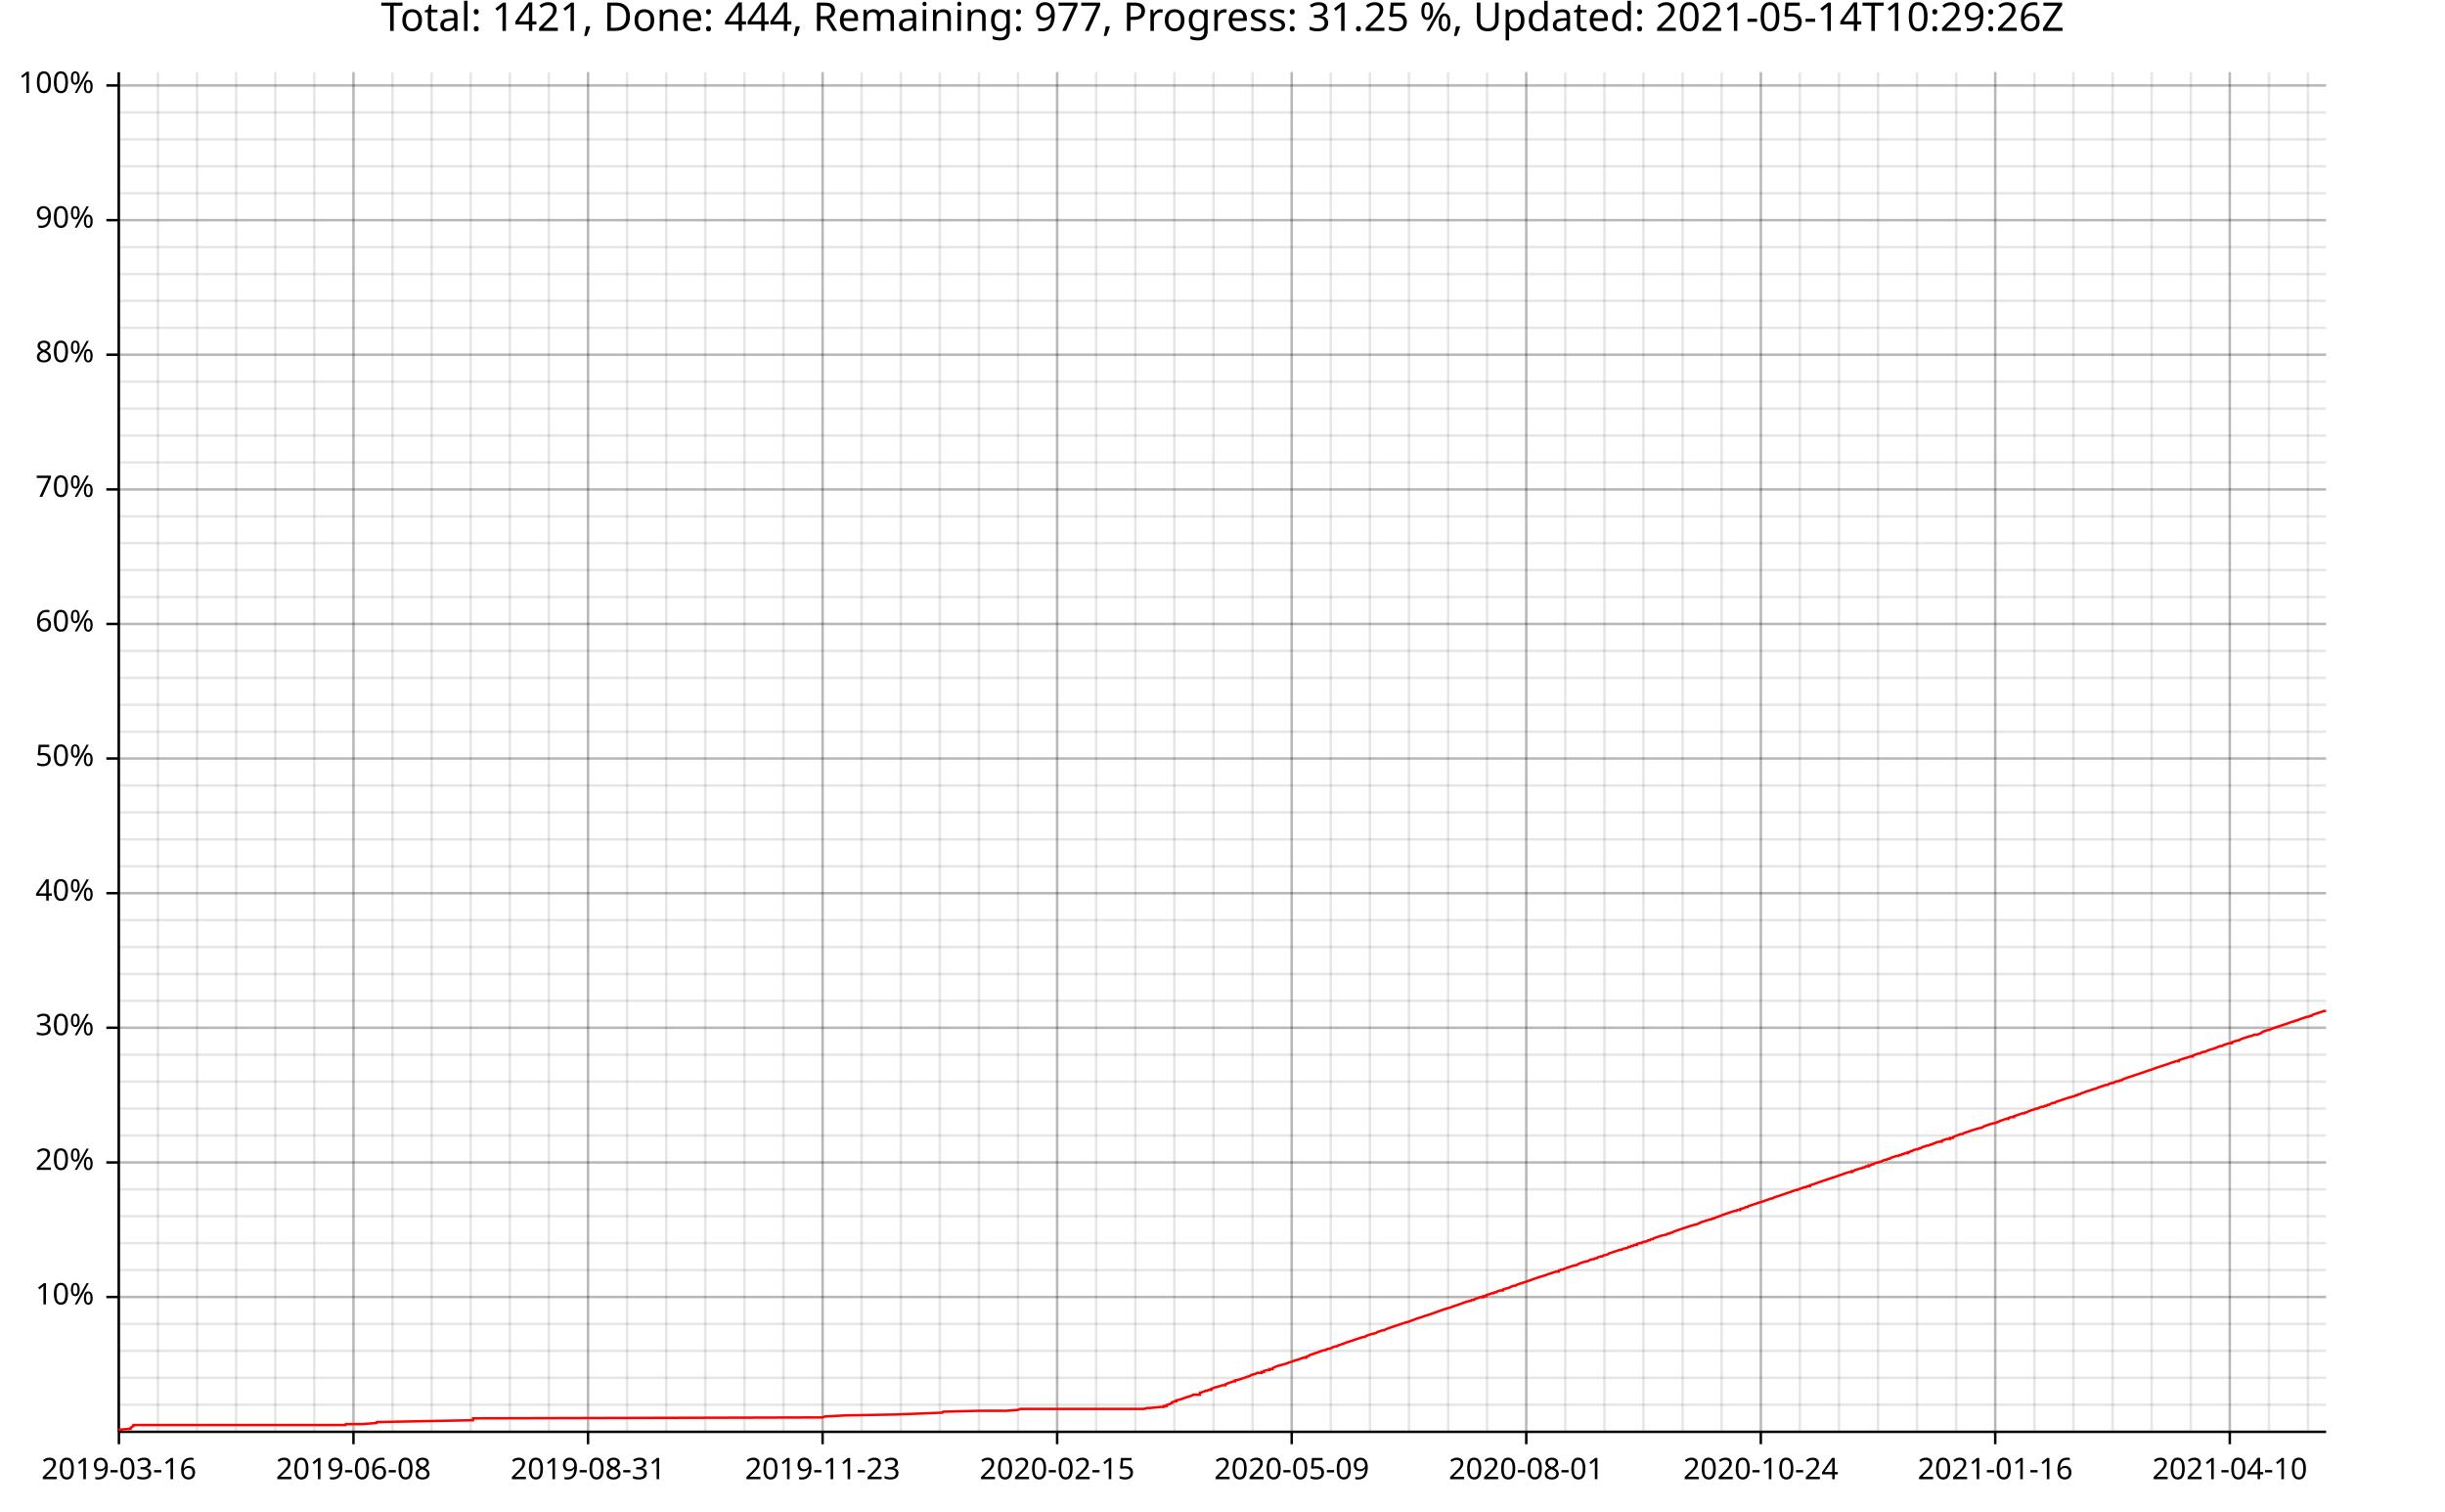
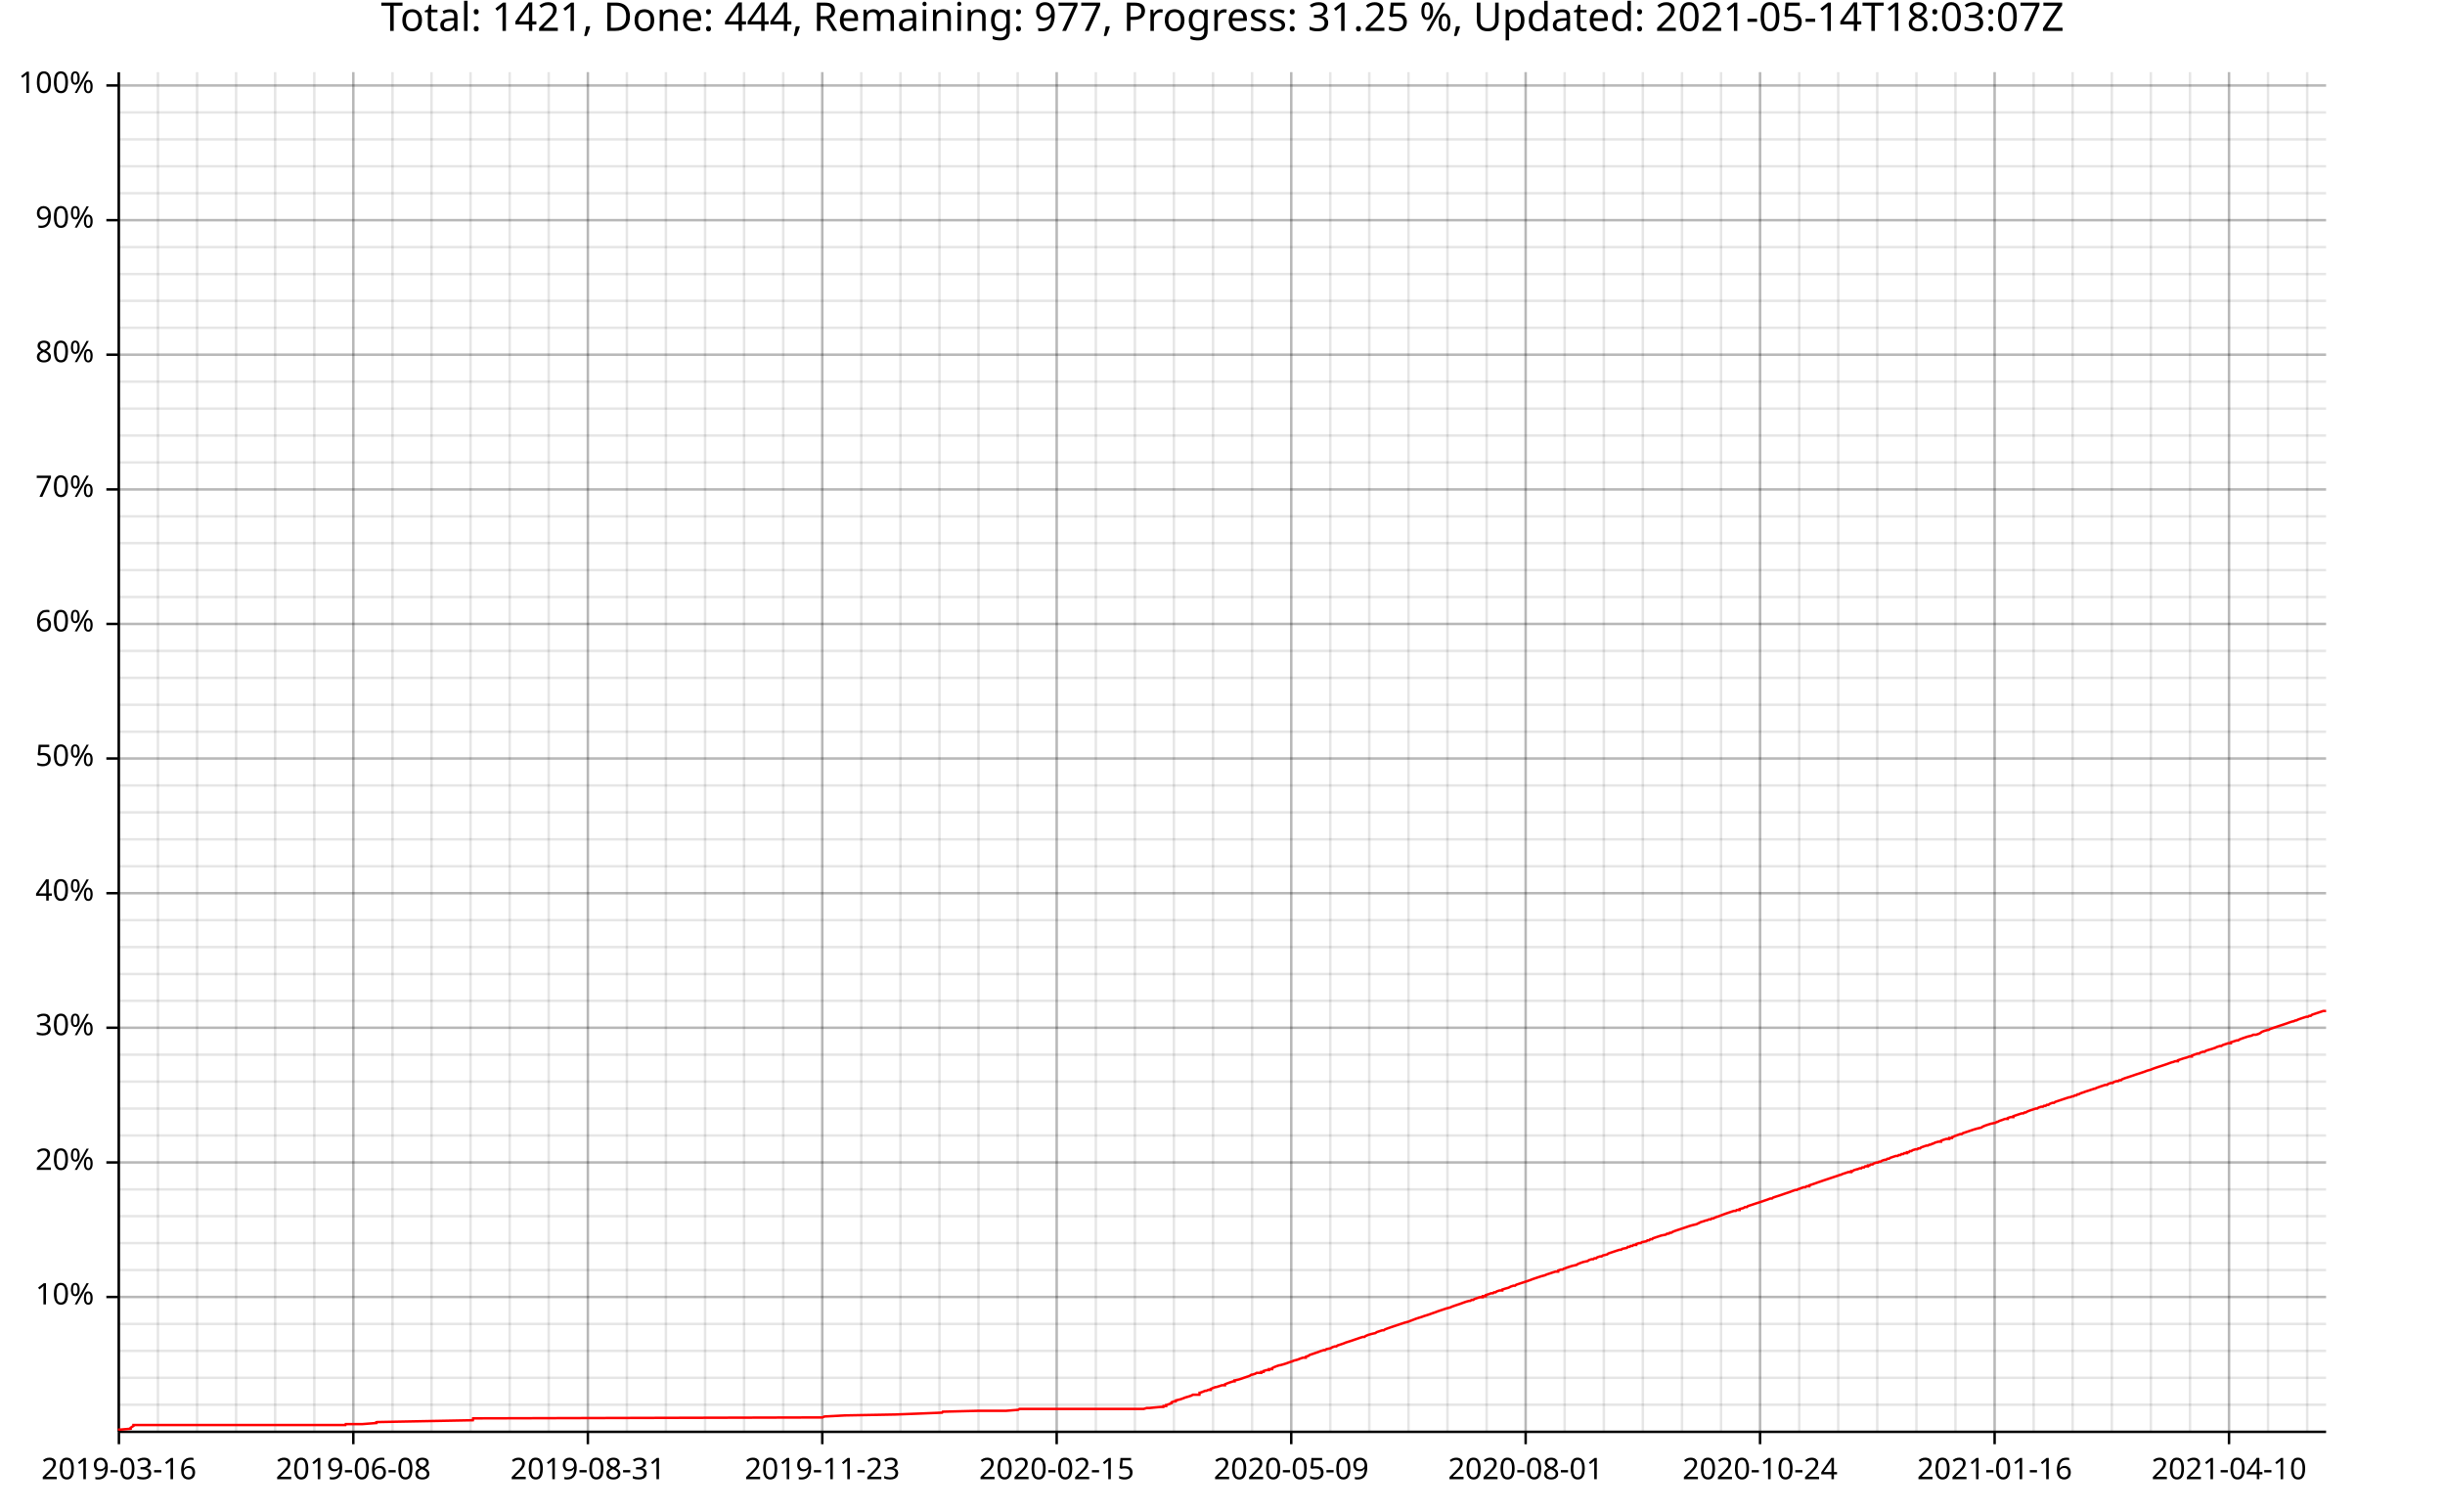
<svg xmlns="http://www.w3.org/2000/svg" width="987" height="610" viewBox="0 0 15792 9760">
  <text x="7896" y="5" dy="0.76em" text-anchor="middle" font-family="sans-serif" font-size="256" opacity="1" fill="#000000">
- Total: 1421, Done: 444, Remaining: 977, Progress: 31.25 %, Updated: 2021-05-14T10:29:26Z
+ Total: 1421, Done: 444, Remaining: 977, Progress: 31.25 %, Updated: 2021-05-14T18:03:07Z
</text>
  <line opacity="0.1" stroke="#000000" stroke-width="16" x1="768" y1="9247" x2="768" y2="466" />
  <line opacity="0.1" stroke="#000000" stroke-width="16" x1="1020" y1="9247" x2="1020" y2="466" />
  <line opacity="0.1" stroke="#000000" stroke-width="16" x1="1273" y1="9247" x2="1273" y2="466" />
  <line opacity="0.1" stroke="#000000" stroke-width="16" x1="1525" y1="9247" x2="1525" y2="466" />
-   <line opacity="0.1" stroke="#000000" stroke-width="16" x1="1778" y1="9247" x2="1778" y2="466" />
+   <line opacity="0.1" stroke="#000000" stroke-width="16" x1="1777" y1="9247" x2="1777" y2="466" />
  <line opacity="0.1" stroke="#000000" stroke-width="16" x1="2030" y1="9247" x2="2030" y2="466" />
-   <line opacity="0.1" stroke="#000000" stroke-width="16" x1="2283" y1="9247" x2="2283" y2="466" />
+   <line opacity="0.1" stroke="#000000" stroke-width="16" x1="2282" y1="9247" x2="2282" y2="466" />
  <line opacity="0.1" stroke="#000000" stroke-width="16" x1="2535" y1="9247" x2="2535" y2="466" />
-   <line opacity="0.1" stroke="#000000" stroke-width="16" x1="2788" y1="9247" x2="2788" y2="466" />
-   <line opacity="0.1" stroke="#000000" stroke-width="16" x1="3040" y1="9247" x2="3040" y2="466" />
-   <line opacity="0.1" stroke="#000000" stroke-width="16" x1="3293" y1="9247" x2="3293" y2="466" />
-   <line opacity="0.1" stroke="#000000" stroke-width="16" x1="3545" y1="9247" x2="3545" y2="466" />
-   <line opacity="0.1" stroke="#000000" stroke-width="16" x1="3798" y1="9247" x2="3798" y2="466" />
-   <line opacity="0.1" stroke="#000000" stroke-width="16" x1="4050" y1="9247" x2="4050" y2="466" />
-   <line opacity="0.1" stroke="#000000" stroke-width="16" x1="4303" y1="9247" x2="4303" y2="466" />
-   <line opacity="0.1" stroke="#000000" stroke-width="16" x1="4555" y1="9247" x2="4555" y2="466" />
-   <line opacity="0.1" stroke="#000000" stroke-width="16" x1="4808" y1="9247" x2="4808" y2="466" />
-   <line opacity="0.1" stroke="#000000" stroke-width="16" x1="5060" y1="9247" x2="5060" y2="466" />
-   <line opacity="0.1" stroke="#000000" stroke-width="16" x1="5313" y1="9247" x2="5313" y2="466" />
-   <line opacity="0.1" stroke="#000000" stroke-width="16" x1="5565" y1="9247" x2="5565" y2="466" />
-   <line opacity="0.1" stroke="#000000" stroke-width="16" x1="5818" y1="9247" x2="5818" y2="466" />
-   <line opacity="0.1" stroke="#000000" stroke-width="16" x1="6070" y1="9247" x2="6070" y2="466" />
-   <line opacity="0.1" stroke="#000000" stroke-width="16" x1="6323" y1="9247" x2="6323" y2="466" />
-   <line opacity="0.1" stroke="#000000" stroke-width="16" x1="6575" y1="9247" x2="6575" y2="466" />
-   <line opacity="0.1" stroke="#000000" stroke-width="16" x1="6828" y1="9247" x2="6828" y2="466" />
-   <line opacity="0.1" stroke="#000000" stroke-width="16" x1="7080" y1="9247" x2="7080" y2="466" />
-   <line opacity="0.1" stroke="#000000" stroke-width="16" x1="7333" y1="9247" x2="7333" y2="466" />
-   <line opacity="0.1" stroke="#000000" stroke-width="16" x1="7585" y1="9247" x2="7585" y2="466" />
-   <line opacity="0.1" stroke="#000000" stroke-width="16" x1="7838" y1="9247" x2="7838" y2="466" />
-   <line opacity="0.1" stroke="#000000" stroke-width="16" x1="8090" y1="9247" x2="8090" y2="466" />
-   <line opacity="0.1" stroke="#000000" stroke-width="16" x1="8343" y1="9247" x2="8343" y2="466" />
-   <line opacity="0.1" stroke="#000000" stroke-width="16" x1="8595" y1="9247" x2="8595" y2="466" />
-   <line opacity="0.1" stroke="#000000" stroke-width="16" x1="8848" y1="9247" x2="8848" y2="466" />
-   <line opacity="0.1" stroke="#000000" stroke-width="16" x1="9100" y1="9247" x2="9100" y2="466" />
-   <line opacity="0.1" stroke="#000000" stroke-width="16" x1="9353" y1="9247" x2="9353" y2="466" />
-   <line opacity="0.1" stroke="#000000" stroke-width="16" x1="9605" y1="9247" x2="9605" y2="466" />
-   <line opacity="0.1" stroke="#000000" stroke-width="16" x1="9858" y1="9247" x2="9858" y2="466" />
-   <line opacity="0.1" stroke="#000000" stroke-width="16" x1="10110" y1="9247" x2="10110" y2="466" />
-   <line opacity="0.1" stroke="#000000" stroke-width="16" x1="10363" y1="9247" x2="10363" y2="466" />
-   <line opacity="0.1" stroke="#000000" stroke-width="16" x1="10615" y1="9247" x2="10615" y2="466" />
-   <line opacity="0.1" stroke="#000000" stroke-width="16" x1="10868" y1="9247" x2="10868" y2="466" />
-   <line opacity="0.1" stroke="#000000" stroke-width="16" x1="11120" y1="9247" x2="11120" y2="466" />
-   <line opacity="0.1" stroke="#000000" stroke-width="16" x1="11373" y1="9247" x2="11373" y2="466" />
-   <line opacity="0.1" stroke="#000000" stroke-width="16" x1="11625" y1="9247" x2="11625" y2="466" />
-   <line opacity="0.1" stroke="#000000" stroke-width="16" x1="11878" y1="9247" x2="11878" y2="466" />
-   <line opacity="0.1" stroke="#000000" stroke-width="16" x1="12130" y1="9247" x2="12130" y2="466" />
-   <line opacity="0.1" stroke="#000000" stroke-width="16" x1="12382" y1="9247" x2="12382" y2="466" />
-   <line opacity="0.1" stroke="#000000" stroke-width="16" x1="12635" y1="9247" x2="12635" y2="466" />
-   <line opacity="0.1" stroke="#000000" stroke-width="16" x1="12887" y1="9247" x2="12887" y2="466" />
-   <line opacity="0.1" stroke="#000000" stroke-width="16" x1="13140" y1="9247" x2="13140" y2="466" />
-   <line opacity="0.1" stroke="#000000" stroke-width="16" x1="13392" y1="9247" x2="13392" y2="466" />
-   <line opacity="0.1" stroke="#000000" stroke-width="16" x1="13645" y1="9247" x2="13645" y2="466" />
-   <line opacity="0.1" stroke="#000000" stroke-width="16" x1="13897" y1="9247" x2="13897" y2="466" />
-   <line opacity="0.1" stroke="#000000" stroke-width="16" x1="14150" y1="9247" x2="14150" y2="466" />
-   <line opacity="0.1" stroke="#000000" stroke-width="16" x1="14402" y1="9247" x2="14402" y2="466" />
-   <line opacity="0.1" stroke="#000000" stroke-width="16" x1="14655" y1="9247" x2="14655" y2="466" />
-   <line opacity="0.1" stroke="#000000" stroke-width="16" x1="14907" y1="9247" x2="14907" y2="466" />
+   <line opacity="0.1" stroke="#000000" stroke-width="16" x1="2787" y1="9247" x2="2787" y2="466" />
+   <line opacity="0.1" stroke="#000000" stroke-width="16" x1="3039" y1="9247" x2="3039" y2="466" />
+   <line opacity="0.1" stroke="#000000" stroke-width="16" x1="3292" y1="9247" x2="3292" y2="466" />
+   <line opacity="0.1" stroke="#000000" stroke-width="16" x1="3544" y1="9247" x2="3544" y2="466" />
+   <line opacity="0.1" stroke="#000000" stroke-width="16" x1="3797" y1="9247" x2="3797" y2="466" />
+   <line opacity="0.1" stroke="#000000" stroke-width="16" x1="4049" y1="9247" x2="4049" y2="466" />
+   <line opacity="0.1" stroke="#000000" stroke-width="16" x1="4301" y1="9247" x2="4301" y2="466" />
+   <line opacity="0.1" stroke="#000000" stroke-width="16" x1="4554" y1="9247" x2="4554" y2="466" />
+   <line opacity="0.1" stroke="#000000" stroke-width="16" x1="4806" y1="9247" x2="4806" y2="466" />
+   <line opacity="0.1" stroke="#000000" stroke-width="16" x1="5059" y1="9247" x2="5059" y2="466" />
+   <line opacity="0.1" stroke="#000000" stroke-width="16" x1="5311" y1="9247" x2="5311" y2="466" />
+   <line opacity="0.1" stroke="#000000" stroke-width="16" x1="5563" y1="9247" x2="5563" y2="466" />
+   <line opacity="0.1" stroke="#000000" stroke-width="16" x1="5816" y1="9247" x2="5816" y2="466" />
+   <line opacity="0.1" stroke="#000000" stroke-width="16" x1="6068" y1="9247" x2="6068" y2="466" />
+   <line opacity="0.1" stroke="#000000" stroke-width="16" x1="6320" y1="9247" x2="6320" y2="466" />
+   <line opacity="0.1" stroke="#000000" stroke-width="16" x1="6573" y1="9247" x2="6573" y2="466" />
+   <line opacity="0.1" stroke="#000000" stroke-width="16" x1="6825" y1="9247" x2="6825" y2="466" />
+   <line opacity="0.1" stroke="#000000" stroke-width="16" x1="7078" y1="9247" x2="7078" y2="466" />
+   <line opacity="0.1" stroke="#000000" stroke-width="16" x1="7330" y1="9247" x2="7330" y2="466" />
+   <line opacity="0.1" stroke="#000000" stroke-width="16" x1="7582" y1="9247" x2="7582" y2="466" />
+   <line opacity="0.1" stroke="#000000" stroke-width="16" x1="7835" y1="9247" x2="7835" y2="466" />
+   <line opacity="0.1" stroke="#000000" stroke-width="16" x1="8087" y1="9247" x2="8087" y2="466" />
+   <line opacity="0.1" stroke="#000000" stroke-width="16" x1="8340" y1="9247" x2="8340" y2="466" />
+   <line opacity="0.1" stroke="#000000" stroke-width="16" x1="8592" y1="9247" x2="8592" y2="466" />
+   <line opacity="0.1" stroke="#000000" stroke-width="16" x1="8844" y1="9247" x2="8844" y2="466" />
+   <line opacity="0.1" stroke="#000000" stroke-width="16" x1="9097" y1="9247" x2="9097" y2="466" />
+   <line opacity="0.1" stroke="#000000" stroke-width="16" x1="9349" y1="9247" x2="9349" y2="466" />
+   <line opacity="0.1" stroke="#000000" stroke-width="16" x1="9602" y1="9247" x2="9602" y2="466" />
+   <line opacity="0.1" stroke="#000000" stroke-width="16" x1="9854" y1="9247" x2="9854" y2="466" />
+   <line opacity="0.1" stroke="#000000" stroke-width="16" x1="10106" y1="9247" x2="10106" y2="466" />
+   <line opacity="0.1" stroke="#000000" stroke-width="16" x1="10359" y1="9247" x2="10359" y2="466" />
+   <line opacity="0.1" stroke="#000000" stroke-width="16" x1="10611" y1="9247" x2="10611" y2="466" />
+   <line opacity="0.1" stroke="#000000" stroke-width="16" x1="10864" y1="9247" x2="10864" y2="466" />
+   <line opacity="0.1" stroke="#000000" stroke-width="16" x1="11116" y1="9247" x2="11116" y2="466" />
+   <line opacity="0.1" stroke="#000000" stroke-width="16" x1="11368" y1="9247" x2="11368" y2="466" />
+   <line opacity="0.1" stroke="#000000" stroke-width="16" x1="11621" y1="9247" x2="11621" y2="466" />
+   <line opacity="0.1" stroke="#000000" stroke-width="16" x1="11873" y1="9247" x2="11873" y2="466" />
+   <line opacity="0.1" stroke="#000000" stroke-width="16" x1="12125" y1="9247" x2="12125" y2="466" />
+   <line opacity="0.1" stroke="#000000" stroke-width="16" x1="12378" y1="9247" x2="12378" y2="466" />
+   <line opacity="0.1" stroke="#000000" stroke-width="16" x1="12630" y1="9247" x2="12630" y2="466" />
+   <line opacity="0.1" stroke="#000000" stroke-width="16" x1="12883" y1="9247" x2="12883" y2="466" />
+   <line opacity="0.1" stroke="#000000" stroke-width="16" x1="13135" y1="9247" x2="13135" y2="466" />
+   <line opacity="0.1" stroke="#000000" stroke-width="16" x1="13387" y1="9247" x2="13387" y2="466" />
+   <line opacity="0.1" stroke="#000000" stroke-width="16" x1="13640" y1="9247" x2="13640" y2="466" />
+   <line opacity="0.1" stroke="#000000" stroke-width="16" x1="13892" y1="9247" x2="13892" y2="466" />
+   <line opacity="0.1" stroke="#000000" stroke-width="16" x1="14145" y1="9247" x2="14145" y2="466" />
+   <line opacity="0.1" stroke="#000000" stroke-width="16" x1="14397" y1="9247" x2="14397" y2="466" />
+   <line opacity="0.1" stroke="#000000" stroke-width="16" x1="14649" y1="9247" x2="14649" y2="466" />
+   <line opacity="0.1" stroke="#000000" stroke-width="16" x1="14902" y1="9247" x2="14902" y2="466" />
  <line opacity="0.1" stroke="#000000" stroke-width="16" x1="768" y1="9073" x2="15024" y2="9073" />
  <line opacity="0.1" stroke="#000000" stroke-width="16" x1="768" y1="8899" x2="15024" y2="8899" />
  <line opacity="0.1" stroke="#000000" stroke-width="16" x1="768" y1="8725" x2="15024" y2="8725" />
  <line opacity="0.1" stroke="#000000" stroke-width="16" x1="768" y1="8551" x2="15024" y2="8551" />
  <line opacity="0.1" stroke="#000000" stroke-width="16" x1="768" y1="8377" x2="15024" y2="8377" />
  <line opacity="0.1" stroke="#000000" stroke-width="16" x1="768" y1="8203" x2="15024" y2="8203" />
  <line opacity="0.1" stroke="#000000" stroke-width="16" x1="768" y1="8029" x2="15024" y2="8029" />
  <line opacity="0.1" stroke="#000000" stroke-width="16" x1="768" y1="7855" x2="15024" y2="7855" />
  <line opacity="0.1" stroke="#000000" stroke-width="16" x1="768" y1="7682" x2="15024" y2="7682" />
  <line opacity="0.1" stroke="#000000" stroke-width="16" x1="768" y1="7508" x2="15024" y2="7508" />
  <line opacity="0.1" stroke="#000000" stroke-width="16" x1="768" y1="7334" x2="15024" y2="7334" />
  <line opacity="0.1" stroke="#000000" stroke-width="16" x1="768" y1="7160" x2="15024" y2="7160" />
  <line opacity="0.1" stroke="#000000" stroke-width="16" x1="768" y1="6986" x2="15024" y2="6986" />
  <line opacity="0.1" stroke="#000000" stroke-width="16" x1="768" y1="6812" x2="15024" y2="6812" />
  <line opacity="0.1" stroke="#000000" stroke-width="16" x1="768" y1="6638" x2="15024" y2="6638" />
  <line opacity="0.1" stroke="#000000" stroke-width="16" x1="768" y1="6464" x2="15024" y2="6464" />
  <line opacity="0.1" stroke="#000000" stroke-width="16" x1="768" y1="6291" x2="15024" y2="6291" />
  <line opacity="0.1" stroke="#000000" stroke-width="16" x1="768" y1="6117" x2="15024" y2="6117" />
  <line opacity="0.1" stroke="#000000" stroke-width="16" x1="768" y1="5943" x2="15024" y2="5943" />
  <line opacity="0.1" stroke="#000000" stroke-width="16" x1="768" y1="5769" x2="15024" y2="5769" />
  <line opacity="0.1" stroke="#000000" stroke-width="16" x1="768" y1="5595" x2="15024" y2="5595" />
  <line opacity="0.1" stroke="#000000" stroke-width="16" x1="768" y1="5421" x2="15024" y2="5421" />
  <line opacity="0.1" stroke="#000000" stroke-width="16" x1="768" y1="5247" x2="15024" y2="5247" />
  <line opacity="0.1" stroke="#000000" stroke-width="16" x1="768" y1="5073" x2="15024" y2="5073" />
  <line opacity="0.1" stroke="#000000" stroke-width="16" x1="768" y1="4899" x2="15024" y2="4899" />
  <line opacity="0.1" stroke="#000000" stroke-width="16" x1="768" y1="4726" x2="15024" y2="4726" />
  <line opacity="0.1" stroke="#000000" stroke-width="16" x1="768" y1="4552" x2="15024" y2="4552" />
  <line opacity="0.1" stroke="#000000" stroke-width="16" x1="768" y1="4378" x2="15024" y2="4378" />
  <line opacity="0.1" stroke="#000000" stroke-width="16" x1="768" y1="4204" x2="15024" y2="4204" />
  <line opacity="0.1" stroke="#000000" stroke-width="16" x1="768" y1="4030" x2="15024" y2="4030" />
  <line opacity="0.1" stroke="#000000" stroke-width="16" x1="768" y1="3856" x2="15024" y2="3856" />
  <line opacity="0.1" stroke="#000000" stroke-width="16" x1="768" y1="3682" x2="15024" y2="3682" />
  <line opacity="0.1" stroke="#000000" stroke-width="16" x1="768" y1="3508" x2="15024" y2="3508" />
  <line opacity="0.1" stroke="#000000" stroke-width="16" x1="768" y1="3335" x2="15024" y2="3335" />
  <line opacity="0.1" stroke="#000000" stroke-width="16" x1="768" y1="3161" x2="15024" y2="3161" />
  <line opacity="0.1" stroke="#000000" stroke-width="16" x1="768" y1="2987" x2="15024" y2="2987" />
  <line opacity="0.1" stroke="#000000" stroke-width="16" x1="768" y1="2813" x2="15024" y2="2813" />
  <line opacity="0.1" stroke="#000000" stroke-width="16" x1="768" y1="2639" x2="15024" y2="2639" />
  <line opacity="0.1" stroke="#000000" stroke-width="16" x1="768" y1="2465" x2="15024" y2="2465" />
  <line opacity="0.1" stroke="#000000" stroke-width="16" x1="768" y1="2291" x2="15024" y2="2291" />
  <line opacity="0.1" stroke="#000000" stroke-width="16" x1="768" y1="2117" x2="15024" y2="2117" />
  <line opacity="0.1" stroke="#000000" stroke-width="16" x1="768" y1="1943" x2="15024" y2="1943" />
  <line opacity="0.1" stroke="#000000" stroke-width="16" x1="768" y1="1770" x2="15024" y2="1770" />
  <line opacity="0.1" stroke="#000000" stroke-width="16" x1="768" y1="1596" x2="15024" y2="1596" />
  <line opacity="0.1" stroke="#000000" stroke-width="16" x1="768" y1="1422" x2="15024" y2="1422" />
  <line opacity="0.1" stroke="#000000" stroke-width="16" x1="768" y1="1248" x2="15024" y2="1248" />
  <line opacity="0.1" stroke="#000000" stroke-width="16" x1="768" y1="1074" x2="15024" y2="1074" />
  <line opacity="0.1" stroke="#000000" stroke-width="16" x1="768" y1="900" x2="15024" y2="900" />
  <line opacity="0.1" stroke="#000000" stroke-width="16" x1="768" y1="726" x2="15024" y2="726" />
  <line opacity="0.1" stroke="#000000" stroke-width="16" x1="768" y1="552" x2="15024" y2="552" />
  <line opacity="0.2" stroke="#000000" stroke-width="16" x1="768" y1="9247" x2="768" y2="466" />
-   <line opacity="0.2" stroke="#000000" stroke-width="16" x1="2283" y1="9247" x2="2283" y2="466" />
-   <line opacity="0.2" stroke="#000000" stroke-width="16" x1="3798" y1="9247" x2="3798" y2="466" />
-   <line opacity="0.2" stroke="#000000" stroke-width="16" x1="5313" y1="9247" x2="5313" y2="466" />
-   <line opacity="0.2" stroke="#000000" stroke-width="16" x1="6828" y1="9247" x2="6828" y2="466" />
-   <line opacity="0.2" stroke="#000000" stroke-width="16" x1="8343" y1="9247" x2="8343" y2="466" />
-   <line opacity="0.2" stroke="#000000" stroke-width="16" x1="9858" y1="9247" x2="9858" y2="466" />
-   <line opacity="0.2" stroke="#000000" stroke-width="16" x1="11373" y1="9247" x2="11373" y2="466" />
-   <line opacity="0.2" stroke="#000000" stroke-width="16" x1="12887" y1="9247" x2="12887" y2="466" />
-   <line opacity="0.2" stroke="#000000" stroke-width="16" x1="14402" y1="9247" x2="14402" y2="466" />
+   <line opacity="0.2" stroke="#000000" stroke-width="16" x1="2282" y1="9247" x2="2282" y2="466" />
+   <line opacity="0.2" stroke="#000000" stroke-width="16" x1="3797" y1="9247" x2="3797" y2="466" />
+   <line opacity="0.2" stroke="#000000" stroke-width="16" x1="5311" y1="9247" x2="5311" y2="466" />
+   <line opacity="0.2" stroke="#000000" stroke-width="16" x1="6825" y1="9247" x2="6825" y2="466" />
+   <line opacity="0.2" stroke="#000000" stroke-width="16" x1="8340" y1="9247" x2="8340" y2="466" />
+   <line opacity="0.2" stroke="#000000" stroke-width="16" x1="9854" y1="9247" x2="9854" y2="466" />
+   <line opacity="0.2" stroke="#000000" stroke-width="16" x1="11368" y1="9247" x2="11368" y2="466" />
+   <line opacity="0.2" stroke="#000000" stroke-width="16" x1="12883" y1="9247" x2="12883" y2="466" />
+   <line opacity="0.2" stroke="#000000" stroke-width="16" x1="14397" y1="9247" x2="14397" y2="466" />
  <line opacity="0.2" stroke="#000000" stroke-width="16" x1="768" y1="8377" x2="15024" y2="8377" />
  <line opacity="0.2" stroke="#000000" stroke-width="16" x1="768" y1="7508" x2="15024" y2="7508" />
  <line opacity="0.2" stroke="#000000" stroke-width="16" x1="768" y1="6638" x2="15024" y2="6638" />
  <line opacity="0.2" stroke="#000000" stroke-width="16" x1="768" y1="5769" x2="15024" y2="5769" />
  <line opacity="0.2" stroke="#000000" stroke-width="16" x1="768" y1="4899" x2="15024" y2="4899" />
  <line opacity="0.2" stroke="#000000" stroke-width="16" x1="768" y1="4030" x2="15024" y2="4030" />
  <line opacity="0.2" stroke="#000000" stroke-width="16" x1="768" y1="3161" x2="15024" y2="3161" />
  <line opacity="0.2" stroke="#000000" stroke-width="16" x1="768" y1="2291" x2="15024" y2="2291" />
  <line opacity="0.2" stroke="#000000" stroke-width="16" x1="768" y1="1422" x2="15024" y2="1422" />
  <line opacity="0.2" stroke="#000000" stroke-width="16" x1="768" y1="552" x2="15024" y2="552" />
  <polyline fill="none" opacity="1" stroke="#000000" stroke-width="16" points="767,467 767,9248 " />
  <text x="608" y="8377" dy="0.5ex" text-anchor="end" font-family="sans-serif" font-size="192" opacity="1" fill="#000000">
10%
</text>
  <polyline fill="none" opacity="1" stroke="#000000" stroke-width="16" points="687,8377 767,8377 " />
  <text x="608" y="7508" dy="0.5ex" text-anchor="end" font-family="sans-serif" font-size="192" opacity="1" fill="#000000">
20%
</text>
  <polyline fill="none" opacity="1" stroke="#000000" stroke-width="16" points="687,7508 767,7508 " />
  <text x="608" y="6638" dy="0.5ex" text-anchor="end" font-family="sans-serif" font-size="192" opacity="1" fill="#000000">
30%
</text>
  <polyline fill="none" opacity="1" stroke="#000000" stroke-width="16" points="687,6638 767,6638 " />
  <text x="608" y="5769" dy="0.5ex" text-anchor="end" font-family="sans-serif" font-size="192" opacity="1" fill="#000000">
40%
</text>
  <polyline fill="none" opacity="1" stroke="#000000" stroke-width="16" points="687,5769 767,5769 " />
  <text x="608" y="4899" dy="0.5ex" text-anchor="end" font-family="sans-serif" font-size="192" opacity="1" fill="#000000">
50%
</text>
  <polyline fill="none" opacity="1" stroke="#000000" stroke-width="16" points="687,4899 767,4899 " />
  <text x="608" y="4030" dy="0.5ex" text-anchor="end" font-family="sans-serif" font-size="192" opacity="1" fill="#000000">
60%
</text>
  <polyline fill="none" opacity="1" stroke="#000000" stroke-width="16" points="687,4030 767,4030 " />
  <text x="608" y="3161" dy="0.5ex" text-anchor="end" font-family="sans-serif" font-size="192" opacity="1" fill="#000000">
70%
</text>
  <polyline fill="none" opacity="1" stroke="#000000" stroke-width="16" points="687,3161 767,3161 " />
  <text x="608" y="2291" dy="0.5ex" text-anchor="end" font-family="sans-serif" font-size="192" opacity="1" fill="#000000">
80%
</text>
  <polyline fill="none" opacity="1" stroke="#000000" stroke-width="16" points="687,2291 767,2291 " />
  <text x="608" y="1422" dy="0.5ex" text-anchor="end" font-family="sans-serif" font-size="192" opacity="1" fill="#000000">
90%
</text>
  <polyline fill="none" opacity="1" stroke="#000000" stroke-width="16" points="687,1422 767,1422 " />
  <text x="608" y="552" dy="0.5ex" text-anchor="end" font-family="sans-serif" font-size="192" opacity="1" fill="#000000">
100%
</text>
  <polyline fill="none" opacity="1" stroke="#000000" stroke-width="16" points="687,552 767,552 " />
  <polyline fill="none" opacity="1" stroke="#000000" stroke-width="16" points="768,9248 15024,9248 " />
  <text x="768" y="9408" dy="0.76em" text-anchor="middle" font-family="sans-serif" font-size="192" opacity="1" fill="#000000">
2019-03-16
</text>
  <polyline fill="none" opacity="1" stroke="#000000" stroke-width="16" points="768,9248 768,9328 " />
-   <text x="2283" y="9408" dy="0.76em" text-anchor="middle" font-family="sans-serif" font-size="192" opacity="1" fill="#000000">
+   <text x="2282" y="9408" dy="0.76em" text-anchor="middle" font-family="sans-serif" font-size="192" opacity="1" fill="#000000">
2019-06-08
</text>
-   <polyline fill="none" opacity="1" stroke="#000000" stroke-width="16" points="2283,9248 2283,9328 " />
-   <text x="3798" y="9408" dy="0.76em" text-anchor="middle" font-family="sans-serif" font-size="192" opacity="1" fill="#000000">
+   <polyline fill="none" opacity="1" stroke="#000000" stroke-width="16" points="2282,9248 2282,9328 " />
+   <text x="3797" y="9408" dy="0.76em" text-anchor="middle" font-family="sans-serif" font-size="192" opacity="1" fill="#000000">
2019-08-31
</text>
-   <polyline fill="none" opacity="1" stroke="#000000" stroke-width="16" points="3798,9248 3798,9328 " />
-   <text x="5313" y="9408" dy="0.76em" text-anchor="middle" font-family="sans-serif" font-size="192" opacity="1" fill="#000000">
+   <polyline fill="none" opacity="1" stroke="#000000" stroke-width="16" points="3797,9248 3797,9328 " />
+   <text x="5311" y="9408" dy="0.76em" text-anchor="middle" font-family="sans-serif" font-size="192" opacity="1" fill="#000000">
2019-11-23
</text>
-   <polyline fill="none" opacity="1" stroke="#000000" stroke-width="16" points="5313,9248 5313,9328 " />
-   <text x="6828" y="9408" dy="0.76em" text-anchor="middle" font-family="sans-serif" font-size="192" opacity="1" fill="#000000">
+   <polyline fill="none" opacity="1" stroke="#000000" stroke-width="16" points="5311,9248 5311,9328 " />
+   <text x="6825" y="9408" dy="0.76em" text-anchor="middle" font-family="sans-serif" font-size="192" opacity="1" fill="#000000">
2020-02-15
</text>
-   <polyline fill="none" opacity="1" stroke="#000000" stroke-width="16" points="6828,9248 6828,9328 " />
-   <text x="8343" y="9408" dy="0.76em" text-anchor="middle" font-family="sans-serif" font-size="192" opacity="1" fill="#000000">
+   <polyline fill="none" opacity="1" stroke="#000000" stroke-width="16" points="6825,9248 6825,9328 " />
+   <text x="8340" y="9408" dy="0.76em" text-anchor="middle" font-family="sans-serif" font-size="192" opacity="1" fill="#000000">
2020-05-09
</text>
-   <polyline fill="none" opacity="1" stroke="#000000" stroke-width="16" points="8343,9248 8343,9328 " />
-   <text x="9858" y="9408" dy="0.76em" text-anchor="middle" font-family="sans-serif" font-size="192" opacity="1" fill="#000000">
+   <polyline fill="none" opacity="1" stroke="#000000" stroke-width="16" points="8340,9248 8340,9328 " />
+   <text x="9854" y="9408" dy="0.76em" text-anchor="middle" font-family="sans-serif" font-size="192" opacity="1" fill="#000000">
2020-08-01
</text>
-   <polyline fill="none" opacity="1" stroke="#000000" stroke-width="16" points="9858,9248 9858,9328 " />
-   <text x="11373" y="9408" dy="0.76em" text-anchor="middle" font-family="sans-serif" font-size="192" opacity="1" fill="#000000">
+   <polyline fill="none" opacity="1" stroke="#000000" stroke-width="16" points="9854,9248 9854,9328 " />
+   <text x="11368" y="9408" dy="0.76em" text-anchor="middle" font-family="sans-serif" font-size="192" opacity="1" fill="#000000">
2020-10-24
</text>
-   <polyline fill="none" opacity="1" stroke="#000000" stroke-width="16" points="11373,9248 11373,9328 " />
-   <text x="12887" y="9408" dy="0.76em" text-anchor="middle" font-family="sans-serif" font-size="192" opacity="1" fill="#000000">
+   <polyline fill="none" opacity="1" stroke="#000000" stroke-width="16" points="11368,9248 11368,9328 " />
+   <text x="12883" y="9408" dy="0.76em" text-anchor="middle" font-family="sans-serif" font-size="192" opacity="1" fill="#000000">
2021-01-16
</text>
-   <polyline fill="none" opacity="1" stroke="#000000" stroke-width="16" points="12887,9248 12887,9328 " />
-   <text x="14402" y="9408" dy="0.76em" text-anchor="middle" font-family="sans-serif" font-size="192" opacity="1" fill="#000000">
+   <polyline fill="none" opacity="1" stroke="#000000" stroke-width="16" points="12883,9248 12883,9328 " />
+   <text x="14397" y="9408" dy="0.76em" text-anchor="middle" font-family="sans-serif" font-size="192" opacity="1" fill="#000000">
2021-04-10
</text>
-   <polyline fill="none" opacity="1" stroke="#000000" stroke-width="16" points="14402,9248 14402,9328 " />
-   <polyline fill="none" opacity="1" stroke="#FF0000" stroke-width="16" points="768,9240 768,9240 768,9240 769,9234 773,9234 844,9228 844,9222 844,9216 844,9222 852,9216 862,9210 862,9204 2195,9204 2232,9204 2234,9198 2240,9198 2260,9198 2260,9198 2260,9198 2304,9198 2304,9198 2306,9198 2341,9198 2341,9198 2342,9198 2432,9191 2432,9191 2432,9185 2432,9179 2432,9185 3055,9173 3056,9167 3056,9161 3062,9161 3063,9161 5314,9155 5327,9149 5460,9142 5461,9142 5786,9136 5786,9136 5941,9130 6087,9124 6091,9118 6328,9112 6502,9112 6578,9106 6578,9106 6588,9100 7390,9100 7390,9100 7410,9094 7427,9094 7500,9087 7500,9087 7507,9087 7517,9087 7517,9081 7525,9081 7535,9081 7535,9075 7535,9075 7554,9069 7570,9063 7570,9057 7587,9051 7597,9051 7597,9045 7626,9038 7643,9032 7659,9026 7680,9020 7680,9020 7697,9014 7697,9014 7697,9014 7698,9014 7698,9014 7707,9008 7729,9008 7750,9008 7750,9008 7750,9008 7750,9002 7751,8996 7752,8996 7770,8990 7787,8983 7789,8983 7795,8983 7807,8977 7823,8977 7823,8971 7824,8971 7824,8971 7836,8965 7854,8959 7856,8959 7859,8959 7878,8953 7896,8947 7915,8947 7915,8941 7932,8934 7949,8928 7968,8922 7977,8922 7977,8916 7978,8916 8004,8910 8022,8904 8023,8904 8040,8898 8040,8898 8058,8892 8059,8892 8075,8886 8085,8879 8086,8879 8086,8879 8086,8879 8087,8879 8090,8879 8090,8879 8110,8873 8120,8867 8130,8867 8149,8867 8149,8861 8164,8861 8164,8861 8164,8855 8184,8849 8195,8849 8195,8849 8195,8849 8197,8849 8199,8849 8199,8843 8199,8843 8219,8843 8219,8837 8219,8837 8233,8830 8248,8824 8266,8818 8270,8818 8292,8812 8311,8806 8311,8806 8327,8800 8346,8794 8346,8794 8360,8788 8383,8782 8401,8775 8418,8769 8437,8769 8437,8769 8437,8763 8437,8763 8454,8757 8455,8757 8462,8751 8462,8751 8481,8745 8498,8739 8516,8733 8534,8726 8553,8720 8562,8720 8570,8714 8598,8708 8607,8702 8625,8696 8635,8696 8643,8690 8643,8690 8661,8684 8679,8678 8679,8678 8696,8671 8715,8665 8734,8659 8751,8653 8769,8647 8787,8641 8805,8635 8816,8635 8823,8629 8841,8622 8861,8616 8888,8610 8895,8604 8913,8598 8931,8592 8942,8592 8942,8592 8949,8586 8966,8580 8985,8573 9003,8567 9021,8561 9039,8555 9057,8549 9075,8543 9075,8543 9075,8543 9098,8537 9098,8537 9113,8531 9130,8525 9147,8518 9147,8518 9147,8518 9166,8512 9166,8512 9186,8506 9201,8500 9221,8494 9240,8488 9256,8482 9274,8476 9292,8469 9310,8463 9327,8457 9345,8451 9369,8445 9382,8439 9400,8433 9418,8427 9436,8421 9454,8414 9472,8408 9493,8402 9499,8402 9508,8396 9520,8396 9526,8390 9545,8384 9562,8378 9580,8378 9580,8372 9599,8372 9599,8365 9599,8365 9619,8359 9635,8353 9647,8353 9647,8353 9652,8347 9652,8347 9664,8347 9670,8341 9689,8335 9707,8335 9707,8329 9725,8323 9748,8317 9761,8310 9779,8304 9790,8304 9797,8298 9815,8292 9833,8286 9852,8280 9869,8274 9887,8268 9905,8261 9923,8255 9941,8249 9959,8243 9981,8237 9982,8237 9995,8231 10014,8225 10032,8219 10050,8213 10050,8213 10068,8213 10068,8206 10086,8200 10096,8200 10105,8194 10108,8194 10122,8188 10140,8182 10158,8176 10187,8170 10194,8164 10212,8157 10229,8151 10257,8145 10258,8145 10266,8139 10284,8133 10295,8133 10302,8127 10314,8127 10320,8121 10338,8115 10349,8115 10356,8109 10385,8102 10392,8096 10410,8090 10428,8084 10446,8078 10464,8072 10475,8072 10482,8066 10512,8060 10518,8053 10530,8053 10530,8053 10536,8047 10547,8047 10548,8047 10548,8047 10554,8041 10565,8041 10565,8041 10565,8041 10572,8041 10572,8035 10590,8029 10590,8029 10602,8029 10608,8023 10638,8017 10645,8011 10656,8011 10663,8004 10674,8004 10675,8004 10680,7998 10698,7992 10716,7986 10734,7980 10764,7974 10771,7968 10771,7968 10783,7968 10789,7962 10799,7962 10808,7956 10826,7949 10844,7943 10862,7937 10880,7931 10898,7925 10915,7919 10936,7913 10962,7907 10975,7900 10977,7900 10987,7894 10988,7894 11007,7888 11024,7882 11025,7882 11030,7882 11042,7876 11053,7876 11060,7870 11060,7870 11061,7870 11070,7870 11070,7870 11080,7864 11080,7864 11082,7864 11096,7858 11100,7858 11100,7858 11114,7852 11115,7852 11115,7852 11133,7845 11149,7839 11168,7833 11185,7827 11185,7827 11203,7821 11215,7821 11221,7815 11240,7815 11240,7809 11264,7803 11276,7796 11287,7796 11294,7790 11312,7784 11312,7784 11330,7778 11348,7772 11367,7766 11386,7760 11403,7754 11420,7748 11438,7741 11449,7741 11456,7735 11474,7729 11493,7723 11511,7717 11528,7711 11546,7705 11564,7699 11582,7692 11600,7686 11609,7686 11619,7680 11623,7680 11637,7674 11654,7668 11665,7668 11672,7662 11690,7662 11690,7656 11709,7650 11727,7644 11745,7637 11763,7631 11781,7625 11799,7619 11817,7613 11835,7607 11853,7601 11871,7595 11871,7595 11890,7588 11893,7588 11893,7588 11907,7582 11925,7576 11943,7570 11961,7570 11961,7564 11971,7564 11979,7558 11979,7558 11998,7552 12002,7552 12002,7552 12016,7546 12025,7546 12026,7546 12033,7540 12033,7540 12033,7540 12044,7540 12044,7540 12051,7533 12069,7533 12069,7527 12081,7527 12087,7521 12099,7521 12105,7515 12124,7509 12127,7509 12127,7509 12127,7509 12127,7509 12127,7509 12132,7509 12142,7503 12144,7503 12151,7503 12159,7497 12177,7491 12178,7491 12187,7491 12196,7484 12205,7484 12206,7484 12213,7478 12232,7472 12250,7466 12261,7466 12262,7466 12268,7460 12271,7460 12280,7460 12280,7460 12286,7454 12296,7454 12297,7454 12304,7448 12304,7448 12314,7448 12314,7448 12314,7448 12314,7448 12314,7448 12322,7448 12322,7442 12322,7442 12330,7442 12333,7442 12333,7442 12334,7442 12340,7435 12340,7435 12349,7435 12358,7429 12358,7429 12376,7423 12377,7423 12382,7423 12387,7423 12387,7423 12387,7423 12387,7423 12388,7423 12388,7423 12388,7423 12388,7423 12388,7423 12388,7423 12388,7423 12389,7423 12389,7423 12395,7417 12397,7417 12397,7417 12401,7417 12401,7417 12402,7417 12402,7417 12402,7417 12402,7417 12402,7417 12406,7417 12412,7411 12430,7405 12448,7399 12457,7399 12467,7393 12474,7393 12485,7387 12486,7387 12486,7387 12486,7387 12486,7387 12487,7387 12487,7387 12489,7387 12503,7380 12524,7374 12524,7374 12541,7374 12542,7374 12542,7368 12542,7368 12557,7362 12576,7356 12595,7356 12595,7356 12595,7350 12613,7350 12615,7344 12617,7344 12628,7338 12648,7331 12664,7325 12676,7325 12676,7325 12676,7325 12676,7325 12683,7319 12701,7313 12719,7307 12736,7301 12755,7295 12776,7289 12802,7283 12812,7276 12812,7276 12813,7276 12827,7270 12845,7264 12863,7258 12893,7252 12902,7246 12904,7246 12908,7246 12917,7240 12918,7240 12936,7234 12954,7227 12972,7227 12972,7221 12991,7215 13009,7215 13009,7209 13027,7203 13045,7197 13062,7191 13063,7191 13063,7191 13074,7191 13074,7191 13081,7185 13089,7185 13090,7185 13099,7179 13117,7172 13136,7166 13154,7160 13162,7160 13162,7160 13163,7160 13163,7160 13163,7160 13163,7160 13171,7154 13189,7148 13199,7148 13200,7148 13207,7142 13207,7142 13218,7142 13225,7136 13236,7136 13236,7136 13243,7130 13261,7123 13272,7123 13279,7117 13297,7111 13315,7105 13315,7105 13333,7099 13351,7093 13370,7087 13371,7087 13372,7087 13373,7087 13373,7087 13373,7087 13373,7087 13373,7087 13375,7087 13390,7081 13392,7081 13393,7081 13397,7081 13397,7081 13406,7075 13407,7075 13408,7075 13416,7075 13423,7068 13432,7068 13442,7062 13442,7062 13459,7056 13460,7056 13460,7056 13476,7050 13495,7044 13513,7038 13531,7032 13535,7032 13548,7026 13567,7019 13585,7013 13603,7007 13615,7007 13621,7001 13639,6995 13651,6995 13651,6995 13658,6989 13676,6983 13687,6983 13694,6977 13705,6977 13711,6971 13730,6964 13748,6958 13748,6958 13766,6952 13784,6946 13784,6946 13802,6940 13820,6934 13838,6928 13856,6922 13874,6915 13896,6909 13910,6903 13927,6897 13945,6891 13964,6885 13982,6879 14001,6873 14019,6866 14036,6860 14041,6860 14054,6854 14072,6854 14072,6848 14090,6842 14108,6836 14130,6830 14146,6824 14148,6824 14163,6824 14163,6818 14181,6811 14199,6805 14210,6805 14216,6799 14235,6793 14245,6793 14246,6793 14253,6787 14271,6781 14292,6775 14308,6769 14309,6769 14310,6769 14310,6769 14310,6769 14311,6769 14325,6762 14343,6756 14353,6756 14361,6750 14379,6744 14398,6738 14401,6738 14402,6738 14415,6738 14415,6732 14433,6726 14451,6720 14462,6720 14469,6714 14487,6707 14505,6701 14524,6695 14548,6689 14559,6683 14578,6683 14578,6683 14595,6677 14606,6671 14613,6665 14631,6658 14654,6652 14658,6652 14658,6652 14668,6646 14686,6640 14704,6634 14722,6628 14740,6622 14758,6616 14776,6610 14794,6603 14814,6597 14818,6597 14818,6597 14818,6597 14830,6591 14836,6591 14849,6585 14866,6579 14884,6573 14902,6567 14912,6567 14921,6561 14931,6561 14938,6554 14956,6548 14974,6542 14993,6536 15010,6530 15024,6530 " />
+   <polyline fill="none" opacity="1" stroke="#000000" stroke-width="16" points="14397,9248 14397,9328 " />
+   <polyline fill="none" opacity="1" stroke="#FF0000" stroke-width="16" points="768,9240 768,9240 768,9240 769,9234 773,9234 844,9228 844,9222 844,9216 844,9222 852,9216 862,9210 862,9204 2195,9204 2231,9204 2233,9198 2239,9198 2260,9198 2260,9198 2260,9198 2303,9198 2303,9198 2305,9198 2341,9198 2341,9198 2341,9198 2431,9191 2431,9191 2431,9185 2432,9179 2432,9185 3054,9173 3055,9167 3056,9161 3061,9161 3062,9161 5312,9155 5325,9149 5458,9142 5459,9142 5784,9136 5784,9136 5939,9130 6085,9124 6089,9118 6325,9112 6500,9112 6575,9106 6576,9106 6585,9100 7387,9100 7387,9100 7407,9094 7424,9094 7497,9087 7497,9087 7504,9087 7514,9087 7515,9081 7522,9081 7532,9081 7532,9075 7533,9075 7551,9069 7567,9063 7567,9057 7584,9051 7594,9051 7595,9045 7624,9038 7641,9032 7656,9026 7677,9020 7677,9020 7695,9014 7695,9014 7695,9014 7695,9014 7695,9014 7705,9008 7726,9008 7747,9008 7747,9008 7747,9008 7748,9002 7748,8996 7750,8996 7767,8990 7784,8983 7786,8983 7792,8983 7804,8977 7820,8977 7820,8971 7821,8971 7821,8971 7834,8965 7851,8959 7853,8959 7856,8959 7875,8953 7893,8947 7912,8947 7912,8941 7929,8934 7946,8928 7965,8922 7974,8922 7974,8916 7975,8916 8001,8910 8020,8904 8020,8904 8037,8898 8037,8898 8055,8892 8056,8892 8072,8886 8082,8879 8083,8879 8083,8879 8084,8879 8084,8879 8087,8879 8087,8879 8107,8873 8117,8867 8127,8867 8146,8867 8146,8861 8161,8861 8161,8861 8161,8855 8181,8849 8192,8849 8192,8849 8192,8849 8194,8849 8196,8849 8196,8843 8196,8843 8216,8843 8216,8837 8216,8837 8230,8830 8245,8824 8263,8818 8267,8818 8289,8812 8308,8806 8308,8806 8324,8800 8343,8794 8343,8794 8357,8788 8380,8782 8398,8775 8415,8769 8434,8769 8434,8769 8434,8763 8434,8763 8451,8757 8452,8757 8459,8751 8459,8751 8478,8745 8495,8739 8513,8733 8531,8726 8550,8720 8559,8720 8567,8714 8595,8708 8604,8702 8622,8696 8632,8696 8639,8690 8640,8690 8658,8684 8676,8678 8676,8678 8693,8671 8712,8665 8731,8659 8748,8653 8766,8647 8783,8641 8802,8635 8813,8635 8820,8629 8837,8622 8858,8616 8884,8610 8892,8604 8910,8598 8928,8592 8938,8592 8938,8592 8946,8586 8962,8580 8982,8573 9000,8567 9018,8561 9036,8555 9054,8549 9072,8543 9072,8543 9072,8543 9095,8537 9095,8537 9110,8531 9126,8525 9144,8518 9144,8518 9144,8518 9162,8512 9162,8512 9182,8506 9198,8500 9218,8494 9236,8488 9252,8482 9270,8476 9288,8469 9306,8463 9324,8457 9342,8451 9366,8445 9379,8439 9396,8433 9414,8427 9432,8421 9451,8414 9468,8408 9489,8402 9496,8402 9505,8396 9516,8396 9523,8390 9541,8384 9559,8378 9577,8378 9577,8372 9596,8372 9596,8365 9596,8365 9615,8359 9631,8353 9643,8353 9643,8353 9649,8347 9649,8347 9660,8347 9667,8341 9685,8335 9703,8335 9703,8329 9722,8323 9744,8317 9757,8310 9775,8304 9786,8304 9793,8298 9811,8292 9829,8286 9848,8280 9866,8274 9883,8268 9901,8261 9919,8255 9937,8249 9955,8243 9978,8237 9978,8237 9991,8231 10010,8225 10028,8219 10046,8213 10047,8213 10064,8213 10064,8206 10082,8200 10092,8200 10101,8194 10104,8194 10118,8188 10136,8182 10155,8176 10183,8170 10191,8164 10209,8157 10226,8151 10254,8145 10255,8145 10262,8139 10280,8133 10291,8133 10298,8127 10310,8127 10316,8121 10334,8115 10345,8115 10352,8109 10381,8102 10388,8096 10406,8090 10424,8084 10442,8078 10461,8072 10471,8072 10478,8066 10508,8060 10514,8053 10526,8053 10526,8053 10532,8047 10543,8047 10544,8047 10544,8047 10550,8041 10561,8041 10561,8041 10561,8041 10568,8041 10568,8035 10586,8029 10587,8029 10598,8029 10604,8023 10634,8017 10641,8011 10652,8011 10659,8004 10670,8004 10671,8004 10676,7998 10694,7992 10712,7986 10730,7980 10760,7974 10767,7968 10767,7968 10779,7968 10785,7962 10795,7962 10804,7956 10822,7949 10840,7943 10858,7937 10876,7931 10894,7925 10911,7919 10932,7913 10958,7907 10971,7900 10973,7900 10983,7894 10983,7894 11003,7888 11020,7882 11021,7882 11025,7882 11038,7876 11049,7876 11056,7870 11056,7870 11057,7870 11066,7870 11066,7870 11076,7864 11076,7864 11078,7864 11092,7858 11096,7858 11096,7858 11110,7852 11111,7852 11111,7852 11129,7845 11145,7839 11163,7833 11181,7827 11181,7827 11199,7821 11211,7821 11217,7815 11236,7815 11236,7809 11260,7803 11271,7796 11283,7796 11289,7790 11308,7784 11308,7784 11326,7778 11344,7772 11363,7766 11381,7760 11398,7754 11416,7748 11434,7741 11445,7741 11452,7735 11470,7729 11489,7723 11507,7717 11524,7711 11542,7705 11560,7699 11578,7692 11596,7686 11605,7686 11615,7680 11618,7680 11633,7674 11650,7668 11661,7668 11668,7662 11686,7662 11686,7656 11704,7650 11722,7644 11741,7637 11759,7631 11776,7625 11794,7619 11812,7613 11830,7607 11848,7601 11866,7595 11867,7595 11885,7588 11889,7588 11889,7588 11902,7582 11921,7576 11938,7570 11957,7570 11957,7564 11966,7564 11974,7558 11974,7558 11994,7552 11998,7552 11998,7552 12011,7546 12020,7546 12022,7546 12028,7540 12029,7540 12029,7540 12040,7540 12040,7540 12047,7533 12065,7533 12065,7527 12076,7527 12083,7521 12095,7521 12101,7515 12119,7509 12122,7509 12122,7509 12122,7509 12123,7509 12123,7509 12128,7509 12137,7503 12139,7503 12147,7503 12155,7497 12173,7491 12173,7491 12182,7491 12191,7484 12201,7484 12201,7484 12209,7478 12227,7472 12245,7466 12257,7466 12257,7466 12264,7460 12266,7460 12275,7460 12275,7460 12281,7454 12292,7454 12293,7454 12299,7448 12299,7448 12309,7448 12309,7448 12309,7448 12309,7448 12309,7448 12317,7448 12317,7442 12317,7442 12326,7442 12329,7442 12329,7442 12329,7442 12335,7435 12335,7435 12345,7435 12353,7429 12353,7429 12372,7423 12372,7423 12378,7423 12382,7423 12382,7423 12382,7423 12383,7423 12383,7423 12383,7423 12383,7423 12383,7423 12383,7423 12384,7423 12384,7423 12384,7423 12384,7423 12390,7417 12392,7417 12392,7417 12397,7417 12397,7417 12397,7417 12397,7417 12397,7417 12397,7417 12397,7417 12402,7417 12408,7411 12425,7405 12443,7399 12452,7399 12462,7393 12469,7393 12481,7387 12481,7387 12481,7387 12482,7387 12482,7387 12482,7387 12482,7387 12485,7387 12498,7380 12519,7374 12519,7374 12536,7374 12537,7374 12537,7368 12537,7368 12552,7362 12571,7356 12590,7356 12590,7356 12590,7350 12608,7350 12610,7344 12613,7344 12624,7338 12644,7331 12660,7325 12671,7325 12671,7325 12671,7325 12671,7325 12678,7319 12696,7313 12714,7307 12732,7301 12750,7295 12771,7289 12797,7283 12807,7276 12807,7276 12808,7276 12822,7270 12840,7264 12859,7258 12888,7252 12897,7246 12899,7246 12903,7246 12913,7240 12913,7240 12931,7234 12949,7227 12968,7227 12968,7221 12986,7215 13004,7215 13004,7209 13022,7203 13040,7197 13058,7191 13058,7191 13058,7191 13069,7191 13069,7191 13076,7185 13084,7185 13085,7185 13094,7179 13112,7172 13131,7166 13149,7160 13157,7160 13158,7160 13158,7160 13158,7160 13158,7160 13158,7160 13166,7154 13184,7148 13194,7148 13195,7148 13202,7142 13202,7142 13213,7142 13220,7136 13231,7136 13231,7136 13238,7130 13256,7123 13267,7123 13274,7117 13292,7111 13310,7105 13310,7105 13328,7099 13346,7093 13365,7087 13366,7087 13367,7087 13368,7087 13368,7087 13368,7087 13368,7087 13368,7087 13370,7087 13385,7081 13387,7081 13388,7081 13392,7081 13392,7081 13401,7075 13402,7075 13403,7075 13411,7075 13418,7068 13427,7068 13436,7062 13437,7062 13454,7056 13455,7056 13455,7056 13471,7050 13490,7044 13508,7038 13526,7032 13530,7032 13543,7026 13562,7019 13580,7013 13598,7007 13610,7007 13616,7001 13634,6995 13646,6995 13646,6995 13652,6989 13670,6983 13681,6983 13688,6977 13700,6977 13706,6971 13724,6964 13743,6958 13743,6958 13761,6952 13779,6946 13779,6946 13796,6940 13815,6934 13833,6928 13851,6922 13869,6915 13891,6909 13905,6903 13922,6897 13940,6891 13959,6885 13977,6879 13995,6873 14014,6866 14031,6860 14035,6860 14049,6854 14067,6854 14067,6848 14085,6842 14103,6836 14125,6830 14140,6824 14143,6824 14157,6824 14157,6818 14175,6811 14193,6805 14204,6805 14211,6799 14229,6793 14240,6793 14240,6793 14247,6787 14265,6781 14286,6775 14303,6769 14304,6769 14304,6769 14305,6769 14305,6769 14305,6769 14319,6762 14338,6756 14348,6756 14356,6750 14374,6744 14392,6738 14396,6738 14396,6738 14409,6738 14409,6732 14428,6726 14446,6720 14456,6720 14464,6714 14482,6707 14500,6701 14518,6695 14543,6689 14554,6683 14572,6683 14572,6683 14590,6677 14601,6671 14608,6665 14626,6658 14648,6652 14652,6652 14653,6652 14662,6646 14680,6640 14698,6634 14716,6628 14734,6622 14752,6616 14770,6610 14789,6603 14808,6597 14812,6597 14813,6597 14813,6597 14825,6591 14831,6591 14843,6585 14860,6579 14878,6573 14897,6567 14907,6567 14915,6561 14925,6561 14933,6554 14951,6548 14969,6542 14987,6536 15005,6530 15018,6530 15024,6530 " />
</svg>
